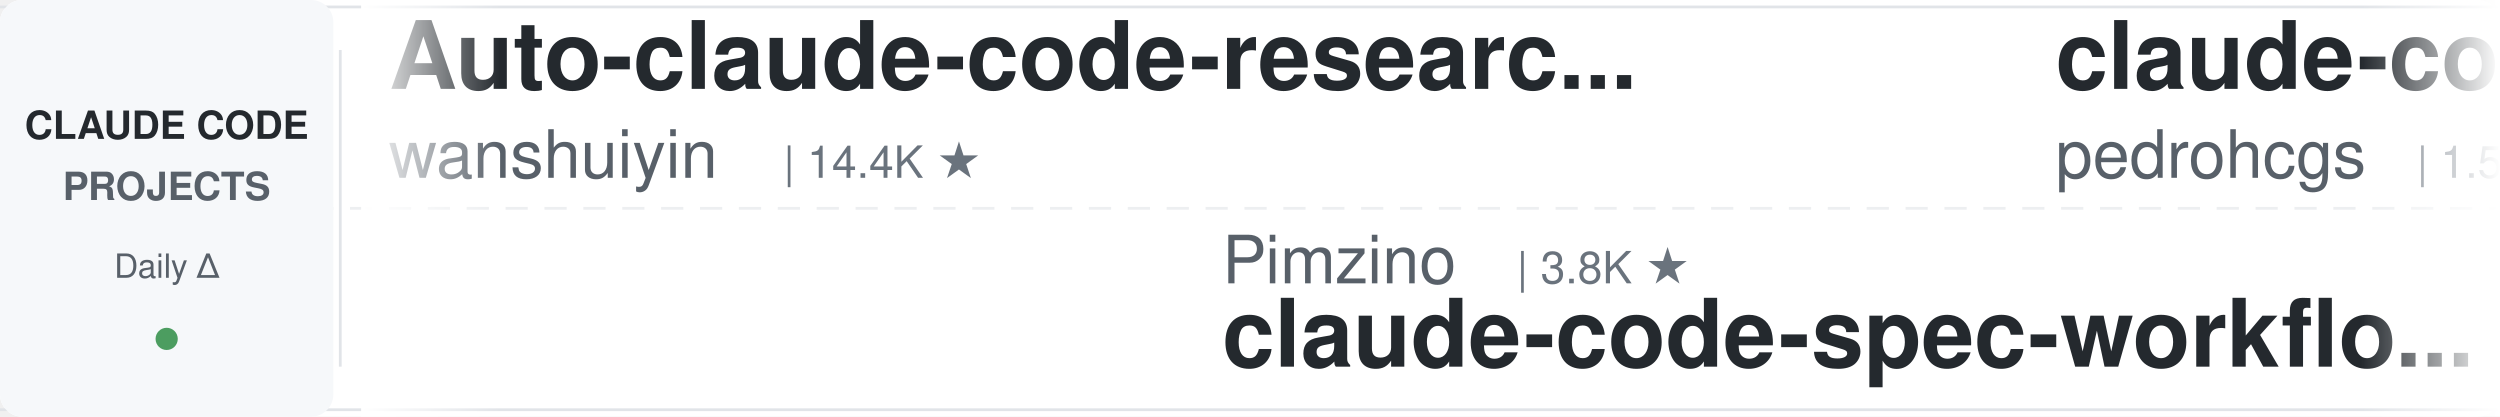
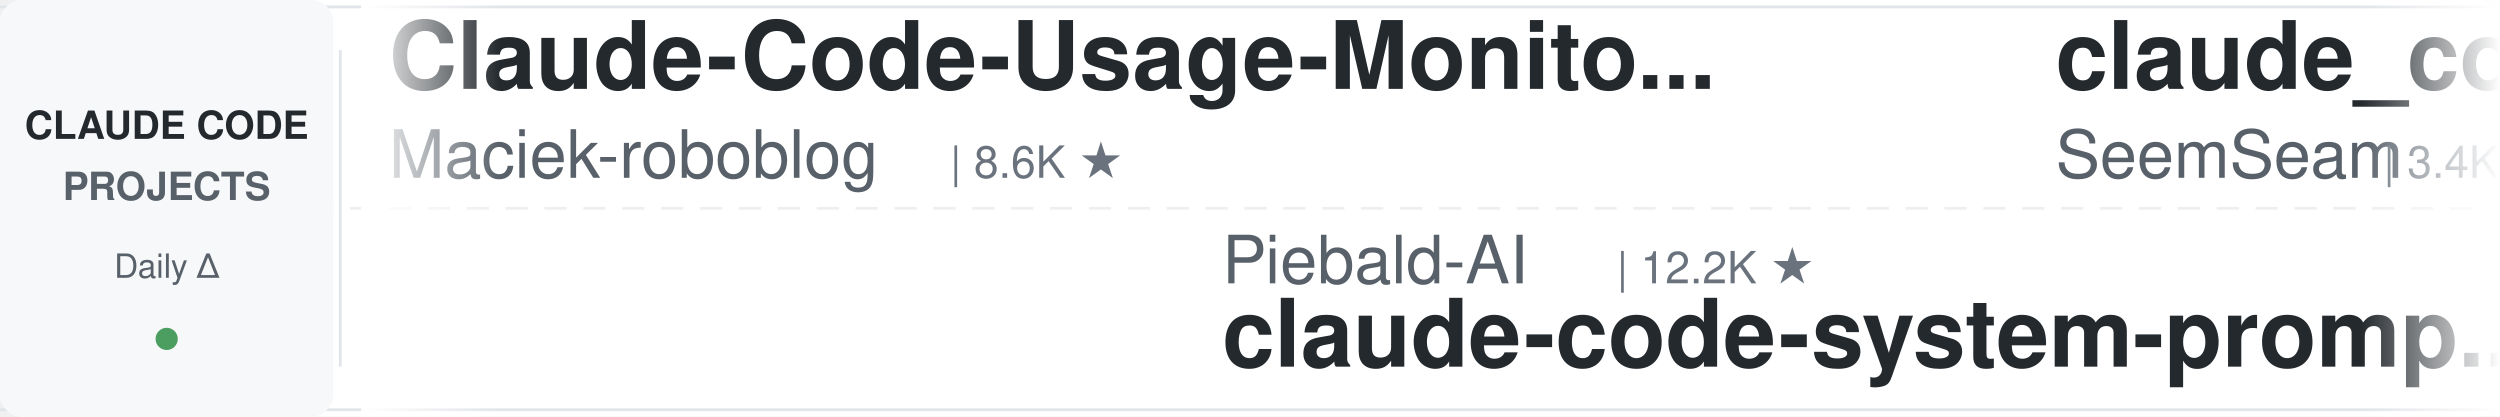
<svg xmlns="http://www.w3.org/2000/svg" width="900" height="150">
  <defs>
    <linearGradient id="leftFade" x1="0%" y1="0%" x2="100%" y2="0%">
      <stop offset="0%" style="stop-color:#ffffff;stop-opacity:1" />
      <stop offset="100%" style="stop-color:#ffffff;stop-opacity:0" />
    </linearGradient>
    <linearGradient id="rightFade" x1="0%" y1="0%" x2="100%" y2="0%">
      <stop offset="0%" style="stop-color:#ffffff;stop-opacity:0" />
      <stop offset="100%" style="stop-color:#ffffff;stop-opacity:1" />
    </linearGradient>
  </defs>
  <rect width="900" height="150" fill="#ffffff" rx="8" />
  <rect x="0" y="2" width="900" height="1" fill="#e1e4e8" />
  <rect x="0" y="147" width="900" height="1" fill="#e1e4e8" />
  <line x1="0" y1="75" x2="900" y2="75" stroke="#e1e4e8" stroke-width="1" stroke-dasharray="8 6" opacity="0.6" />
  <rect x="0" y="0" width="120" height="150" fill="#f6f8fa" rx="8" />
  <text x="60" y="50" font-family="-apple-system, BlinkMacSystemFont, 'Segoe UI', Helvetica, Arial, sans-serif" font-size="14" font-weight="600" fill="#24292e" text-anchor="middle">CLAUDE CODE</text>
  <text x="60" y="72" font-family="-apple-system, BlinkMacSystemFont, 'Segoe UI', Helvetica, Arial, sans-serif" font-size="14" font-weight="600" fill="#586069" text-anchor="middle">PROJECTS</text>
  <text x="60" y="100" font-family="-apple-system, BlinkMacSystemFont, 'Segoe UI', Helvetica, Arial, sans-serif" font-size="12" font-weight="500" fill="#586069" text-anchor="middle">Daily Δ</text>
  <circle cx="60" cy="122" r="4" fill="#22863a" opacity="0.8" />
  <rect x="122" y="18" width="1" height="114" fill="#e1e4e8" />
  <clipPath id="tickerClip">
    <rect x="130" y="0" width="770" height="150" />
  </clipPath>
  <g clip-path="url(#tickerClip)">
    <g id="tickerItems">
      <animateTransform attributeName="transform" attributeType="XML" type="translate" from="0 0" to="-3000 0" dur="54s" repeatCount="indefinite" />
      <g transform="translate(0, 0)">
-         <text x="140" y="32" font-family="-apple-system, BlinkMacSystemFont, 'Segoe UI', Helvetica, Arial, sans-serif" font-size="34" font-weight="600" fill="#24292e">Auto-claude-code-researc...</text>
-         <text x="140" y="64" font-family="-apple-system, BlinkMacSystemFont, 'Segoe UI', Helvetica, Arial, sans-serif" font-size="24" font-weight="400" fill="#586069">wanshuiyin</text>
-         <text x="282" y="64" font-family="-apple-system, BlinkMacSystemFont, 'Segoe UI', Helvetica, Arial, sans-serif" font-size="16" font-weight="500" fill="#6a737d">| 14.4K ★</text>
+         <text x="140" y="32" font-family="-apple-system, BlinkMacSystemFont, 'Segoe UI', Helvetica, Arial, sans-serif" font-size="34" font-weight="600" fill="#24292e">Claude-Code-Usage-Monito...</text>
+         <text x="140" y="64" font-family="-apple-system, BlinkMacSystemFont, 'Segoe UI', Helvetica, Arial, sans-serif" font-size="24" font-weight="400" fill="#586069">Maciek-roboblog</text>
+         <text x="342" y="64" font-family="-apple-system, BlinkMacSystemFont, 'Segoe UI', Helvetica, Arial, sans-serif" font-size="16" font-weight="500" fill="#6a737d">| 8.6K ★</text>
      </g>
      <g transform="translate(300, 0)">
-         <text x="140" y="102" font-family="-apple-system, BlinkMacSystemFont, 'Segoe UI', Helvetica, Arial, sans-serif" font-size="24" font-weight="400" fill="#586069">Pimzino</text>
-         <text x="246" y="102" font-family="-apple-system, BlinkMacSystemFont, 'Segoe UI', Helvetica, Arial, sans-serif" font-size="16" font-weight="500" fill="#6a737d">| 3.8K ★</text>
-         <text x="140" y="132" font-family="-apple-system, BlinkMacSystemFont, 'Segoe UI', Helvetica, Arial, sans-serif" font-size="34" font-weight="600" fill="#24292e">claude-code-spec-workflo...</text>
+         <text x="140" y="102" font-family="-apple-system, BlinkMacSystemFont, 'Segoe UI', Helvetica, Arial, sans-serif" font-size="24" font-weight="400" fill="#586069">Piebald-AI</text>
+         <text x="282" y="102" font-family="-apple-system, BlinkMacSystemFont, 'Segoe UI', Helvetica, Arial, sans-serif" font-size="16" font-weight="500" fill="#6a737d">| 12.2K ★</text>
+         <text x="140" y="132" font-family="-apple-system, BlinkMacSystemFont, 'Segoe UI', Helvetica, Arial, sans-serif" font-size="34" font-weight="600" fill="#24292e">claude-code-system-promp...</text>
      </g>
      <g transform="translate(600, 0)">
-         <text x="140" y="32" font-family="-apple-system, BlinkMacSystemFont, 'Segoe UI', Helvetica, Arial, sans-serif" font-size="34" font-weight="600" fill="#24292e">claude-code-my-workflow</text>
-         <text x="140" y="64" font-family="-apple-system, BlinkMacSystemFont, 'Segoe UI', Helvetica, Arial, sans-serif" font-size="24" font-weight="400" fill="#586069">pedrohcgs</text>
-         <text x="270" y="64" font-family="-apple-system, BlinkMacSystemFont, 'Segoe UI', Helvetica, Arial, sans-serif" font-size="16" font-weight="500" fill="#6a737d">| 1.5K ★</text>
+         <text x="140" y="32" font-family="-apple-system, BlinkMacSystemFont, 'Segoe UI', Helvetica, Arial, sans-serif" font-size="34" font-weight="600" fill="#24292e">claude_codex_bridge</text>
+         <text x="140" y="64" font-family="-apple-system, BlinkMacSystemFont, 'Segoe UI', Helvetica, Arial, sans-serif" font-size="24" font-weight="400" fill="#586069">SeemSeam</text>
+         <text x="258" y="64" font-family="-apple-system, BlinkMacSystemFont, 'Segoe UI', Helvetica, Arial, sans-serif" font-size="16" font-weight="500" fill="#6a737d">| 3.4K ★</text>
      </g>
      <g transform="translate(900, 0)">
-         <text x="140" y="102" font-family="-apple-system, BlinkMacSystemFont, 'Segoe UI', Helvetica, Arial, sans-serif" font-size="24" font-weight="400" fill="#586069">feiskyer</text>
-         <text x="258" y="102" font-family="-apple-system, BlinkMacSystemFont, 'Segoe UI', Helvetica, Arial, sans-serif" font-size="16" font-weight="500" fill="#6a737d">| 1.6K ★</text>
-         <text x="140" y="132" font-family="-apple-system, BlinkMacSystemFont, 'Segoe UI', Helvetica, Arial, sans-serif" font-size="34" font-weight="600" fill="#24292e">claude-code-settings</text>
+         <text x="140" y="102" font-family="-apple-system, BlinkMacSystemFont, 'Segoe UI', Helvetica, Arial, sans-serif" font-size="24" font-weight="400" fill="#586069">affaan-m</text>
+         <text x="258" y="102" font-family="-apple-system, BlinkMacSystemFont, 'Segoe UI', Helvetica, Arial, sans-serif" font-size="16" font-weight="500" fill="#6a737d">| 238.6K ★</text>
+         <text x="140" y="132" font-family="-apple-system, BlinkMacSystemFont, 'Segoe UI', Helvetica, Arial, sans-serif" font-size="34" font-weight="600" fill="#24292e">ECC</text>
      </g>
      <g transform="translate(1200, 0)">
-         <text x="140" y="32" font-family="-apple-system, BlinkMacSystemFont, 'Segoe UI', Helvetica, Arial, sans-serif" font-size="34" font-weight="600" fill="#24292e">claude-code-source</text>
-         <text x="140" y="64" font-family="-apple-system, BlinkMacSystemFont, 'Segoe UI', Helvetica, Arial, sans-serif" font-size="24" font-weight="400" fill="#586069">AprilNEA</text>
-         <text x="258" y="64" font-family="-apple-system, BlinkMacSystemFont, 'Segoe UI', Helvetica, Arial, sans-serif" font-size="16" font-weight="500" fill="#6a737d">| 393 ★</text>
+         <text x="140" y="32" font-family="-apple-system, BlinkMacSystemFont, 'Segoe UI', Helvetica, Arial, sans-serif" font-size="34" font-weight="600" fill="#24292e">claude-code-settings</text>
+         <text x="140" y="64" font-family="-apple-system, BlinkMacSystemFont, 'Segoe UI', Helvetica, Arial, sans-serif" font-size="24" font-weight="400" fill="#586069">feiskyer</text>
+         <text x="258" y="64" font-family="-apple-system, BlinkMacSystemFont, 'Segoe UI', Helvetica, Arial, sans-serif" font-size="16" font-weight="500" fill="#6a737d">| 1.6K ★</text>
      </g>
      <g transform="translate(1500, 0)">
+         <text x="140" y="102" font-family="-apple-system, BlinkMacSystemFont, 'Segoe UI', Helvetica, Arial, sans-serif" font-size="24" font-weight="400" fill="#586069">anthropics</text>
+         <text x="282" y="102" font-family="-apple-system, BlinkMacSystemFont, 'Segoe UI', Helvetica, Arial, sans-serif" font-size="16" font-weight="500" fill="#6a737d">| 5.8K ★</text>
+         <text x="140" y="132" font-family="-apple-system, BlinkMacSystemFont, 'Segoe UI', Helvetica, Arial, sans-serif" font-size="34" font-weight="600" fill="#24292e">claude-code-security-rev...</text>
+       </g>
+       <g transform="translate(1800, 0)">
+         <text x="140" y="32" font-family="-apple-system, BlinkMacSystemFont, 'Segoe UI', Helvetica, Arial, sans-serif" font-size="34" font-weight="600" fill="#24292e">ralph-claude-code</text>
+         <text x="140" y="64" font-family="-apple-system, BlinkMacSystemFont, 'Segoe UI', Helvetica, Arial, sans-serif" font-size="24" font-weight="400" fill="#586069">frankbria</text>
+         <text x="270" y="64" font-family="-apple-system, BlinkMacSystemFont, 'Segoe UI', Helvetica, Arial, sans-serif" font-size="16" font-weight="500" fill="#6a737d">| 9.6K ★</text>
+       </g>
+       <g transform="translate(2100, 0)">
        <text x="140" y="102" font-family="-apple-system, BlinkMacSystemFont, 'Segoe UI', Helvetica, Arial, sans-serif" font-size="24" font-weight="400" fill="#586069">lorryjovens-hub</text>
        <text x="342" y="102" font-family="-apple-system, BlinkMacSystemFont, 'Segoe UI', Helvetica, Arial, sans-serif" font-size="16" font-weight="500" fill="#6a737d">| 1.7K ★</text>
        <text x="140" y="132" font-family="-apple-system, BlinkMacSystemFont, 'Segoe UI', Helvetica, Arial, sans-serif" font-size="34" font-weight="600" fill="#24292e">claude-code-rust</text>
      </g>
-       <g transform="translate(1800, 0)">
-         <text x="140" y="32" font-family="-apple-system, BlinkMacSystemFont, 'Segoe UI', Helvetica, Arial, sans-serif" font-size="34" font-weight="600" fill="#24292e">Dive-into-Claude-Code</text>
-         <text x="140" y="64" font-family="-apple-system, BlinkMacSystemFont, 'Segoe UI', Helvetica, Arial, sans-serif" font-size="24" font-weight="400" fill="#586069">VILA-Lab</text>
-         <text x="258" y="64" font-family="-apple-system, BlinkMacSystemFont, 'Segoe UI', Helvetica, Arial, sans-serif" font-size="16" font-weight="500" fill="#6a737d">| 2.0K ★</text>
-       </g>
-       <g transform="translate(2100, 0)">
-         <text x="140" y="102" font-family="-apple-system, BlinkMacSystemFont, 'Segoe UI', Helvetica, Arial, sans-serif" font-size="24" font-weight="400" fill="#586069">JrCx7scC</text>
-         <text x="258" y="102" font-family="-apple-system, BlinkMacSystemFont, 'Segoe UI', Helvetica, Arial, sans-serif" font-size="16" font-weight="500" fill="#6a737d">| 373 ★</text>
-         <text x="140" y="132" font-family="-apple-system, BlinkMacSystemFont, 'Segoe UI', Helvetica, Arial, sans-serif" font-size="34" font-weight="600" fill="#24292e">claude-code-source</text>
-       </g>
      <g transform="translate(2400, 0)">
-         <text x="140" y="32" font-family="-apple-system, BlinkMacSystemFont, 'Segoe UI', Helvetica, Arial, sans-serif" font-size="34" font-weight="600" fill="#24292e">claude-code-book</text>
-         <text x="140" y="64" font-family="-apple-system, BlinkMacSystemFont, 'Segoe UI', Helvetica, Arial, sans-serif" font-size="24" font-weight="400" fill="#586069">lintsinghua</text>
-         <text x="294" y="64" font-family="-apple-system, BlinkMacSystemFont, 'Segoe UI', Helvetica, Arial, sans-serif" font-size="16" font-weight="500" fill="#6a737d">| 4.1K ★</text>
+         <text x="140" y="32" font-family="-apple-system, BlinkMacSystemFont, 'Segoe UI', Helvetica, Arial, sans-serif" font-size="34" font-weight="600" fill="#24292e">claude-code-proxy</text>
+         <text x="140" y="64" font-family="-apple-system, BlinkMacSystemFont, 'Segoe UI', Helvetica, Arial, sans-serif" font-size="24" font-weight="400" fill="#586069">fuergaosi233</text>
+         <text x="306" y="64" font-family="-apple-system, BlinkMacSystemFont, 'Segoe UI', Helvetica, Arial, sans-serif" font-size="16" font-weight="500" fill="#6a737d">| 2.8K ★</text>
      </g>
      <g transform="translate(2700, 0)">
-         <text x="140" y="102" font-family="-apple-system, BlinkMacSystemFont, 'Segoe UI', Helvetica, Arial, sans-serif" font-size="24" font-weight="400" fill="#586069">asgeirtj</text>
-         <text x="258" y="102" font-family="-apple-system, BlinkMacSystemFont, 'Segoe UI', Helvetica, Arial, sans-serif" font-size="16" font-weight="500" fill="#6a737d">| 62.5K ★</text>
-         <text x="140" y="132" font-family="-apple-system, BlinkMacSystemFont, 'Segoe UI', Helvetica, Arial, sans-serif" font-size="34" font-weight="600" fill="#24292e">system_prompts_leaks</text>
+         <text x="140" y="102" font-family="-apple-system, BlinkMacSystemFont, 'Segoe UI', Helvetica, Arial, sans-serif" font-size="24" font-weight="400" fill="#586069">luongnv89</text>
+         <text x="270" y="102" font-family="-apple-system, BlinkMacSystemFont, 'Segoe UI', Helvetica, Arial, sans-serif" font-size="16" font-weight="500" fill="#6a737d">| 40.9K ★</text>
+         <text x="140" y="132" font-family="-apple-system, BlinkMacSystemFont, 'Segoe UI', Helvetica, Arial, sans-serif" font-size="34" font-weight="600" fill="#24292e">claude-howto</text>
      </g>
      <g transform="translate(3000, 0)">
-         <text x="140" y="32" font-family="-apple-system, BlinkMacSystemFont, 'Segoe UI', Helvetica, Arial, sans-serif" font-size="34" font-weight="600" fill="#24292e">Auto-claude-code-researc...</text>
-         <text x="140" y="64" font-family="-apple-system, BlinkMacSystemFont, 'Segoe UI', Helvetica, Arial, sans-serif" font-size="24" font-weight="400" fill="#586069">wanshuiyin</text>
-         <text x="282" y="64" font-family="-apple-system, BlinkMacSystemFont, 'Segoe UI', Helvetica, Arial, sans-serif" font-size="16" font-weight="500" fill="#6a737d">| 14.4K ★</text>
+         <text x="140" y="32" font-family="-apple-system, BlinkMacSystemFont, 'Segoe UI', Helvetica, Arial, sans-serif" font-size="34" font-weight="600" fill="#24292e">Claude-Code-Usage-Monito...</text>
+         <text x="140" y="64" font-family="-apple-system, BlinkMacSystemFont, 'Segoe UI', Helvetica, Arial, sans-serif" font-size="24" font-weight="400" fill="#586069">Maciek-roboblog</text>
+         <text x="342" y="64" font-family="-apple-system, BlinkMacSystemFont, 'Segoe UI', Helvetica, Arial, sans-serif" font-size="16" font-weight="500" fill="#6a737d">| 8.6K ★</text>
      </g>
      <g transform="translate(3300, 0)">
-         <text x="140" y="102" font-family="-apple-system, BlinkMacSystemFont, 'Segoe UI', Helvetica, Arial, sans-serif" font-size="24" font-weight="400" fill="#586069">Pimzino</text>
-         <text x="246" y="102" font-family="-apple-system, BlinkMacSystemFont, 'Segoe UI', Helvetica, Arial, sans-serif" font-size="16" font-weight="500" fill="#6a737d">| 3.8K ★</text>
-         <text x="140" y="132" font-family="-apple-system, BlinkMacSystemFont, 'Segoe UI', Helvetica, Arial, sans-serif" font-size="34" font-weight="600" fill="#24292e">claude-code-spec-workflo...</text>
+         <text x="140" y="102" font-family="-apple-system, BlinkMacSystemFont, 'Segoe UI', Helvetica, Arial, sans-serif" font-size="24" font-weight="400" fill="#586069">Piebald-AI</text>
+         <text x="282" y="102" font-family="-apple-system, BlinkMacSystemFont, 'Segoe UI', Helvetica, Arial, sans-serif" font-size="16" font-weight="500" fill="#6a737d">| 12.2K ★</text>
+         <text x="140" y="132" font-family="-apple-system, BlinkMacSystemFont, 'Segoe UI', Helvetica, Arial, sans-serif" font-size="34" font-weight="600" fill="#24292e">claude-code-system-promp...</text>
      </g>
      <g transform="translate(3600, 0)">
-         <text x="140" y="32" font-family="-apple-system, BlinkMacSystemFont, 'Segoe UI', Helvetica, Arial, sans-serif" font-size="34" font-weight="600" fill="#24292e">claude-code-my-workflow</text>
-         <text x="140" y="64" font-family="-apple-system, BlinkMacSystemFont, 'Segoe UI', Helvetica, Arial, sans-serif" font-size="24" font-weight="400" fill="#586069">pedrohcgs</text>
-         <text x="270" y="64" font-family="-apple-system, BlinkMacSystemFont, 'Segoe UI', Helvetica, Arial, sans-serif" font-size="16" font-weight="500" fill="#6a737d">| 1.5K ★</text>
+         <text x="140" y="32" font-family="-apple-system, BlinkMacSystemFont, 'Segoe UI', Helvetica, Arial, sans-serif" font-size="34" font-weight="600" fill="#24292e">claude_codex_bridge</text>
+         <text x="140" y="64" font-family="-apple-system, BlinkMacSystemFont, 'Segoe UI', Helvetica, Arial, sans-serif" font-size="24" font-weight="400" fill="#586069">SeemSeam</text>
+         <text x="258" y="64" font-family="-apple-system, BlinkMacSystemFont, 'Segoe UI', Helvetica, Arial, sans-serif" font-size="16" font-weight="500" fill="#6a737d">| 3.4K ★</text>
      </g>
      <g transform="translate(3900, 0)">
-         <text x="140" y="102" font-family="-apple-system, BlinkMacSystemFont, 'Segoe UI', Helvetica, Arial, sans-serif" font-size="24" font-weight="400" fill="#586069">feiskyer</text>
-         <text x="258" y="102" font-family="-apple-system, BlinkMacSystemFont, 'Segoe UI', Helvetica, Arial, sans-serif" font-size="16" font-weight="500" fill="#6a737d">| 1.6K ★</text>
-         <text x="140" y="132" font-family="-apple-system, BlinkMacSystemFont, 'Segoe UI', Helvetica, Arial, sans-serif" font-size="34" font-weight="600" fill="#24292e">claude-code-settings</text>
+         <text x="140" y="102" font-family="-apple-system, BlinkMacSystemFont, 'Segoe UI', Helvetica, Arial, sans-serif" font-size="24" font-weight="400" fill="#586069">affaan-m</text>
+         <text x="258" y="102" font-family="-apple-system, BlinkMacSystemFont, 'Segoe UI', Helvetica, Arial, sans-serif" font-size="16" font-weight="500" fill="#6a737d">| 238.6K ★</text>
+         <text x="140" y="132" font-family="-apple-system, BlinkMacSystemFont, 'Segoe UI', Helvetica, Arial, sans-serif" font-size="34" font-weight="600" fill="#24292e">ECC</text>
      </g>
    </g>
  </g>
  <rect x="130" y="0" width="50" height="150" fill="url(#leftFade)" />
  <rect x="850" y="0" width="50" height="150" fill="url(#rightFade)" />
</svg>
